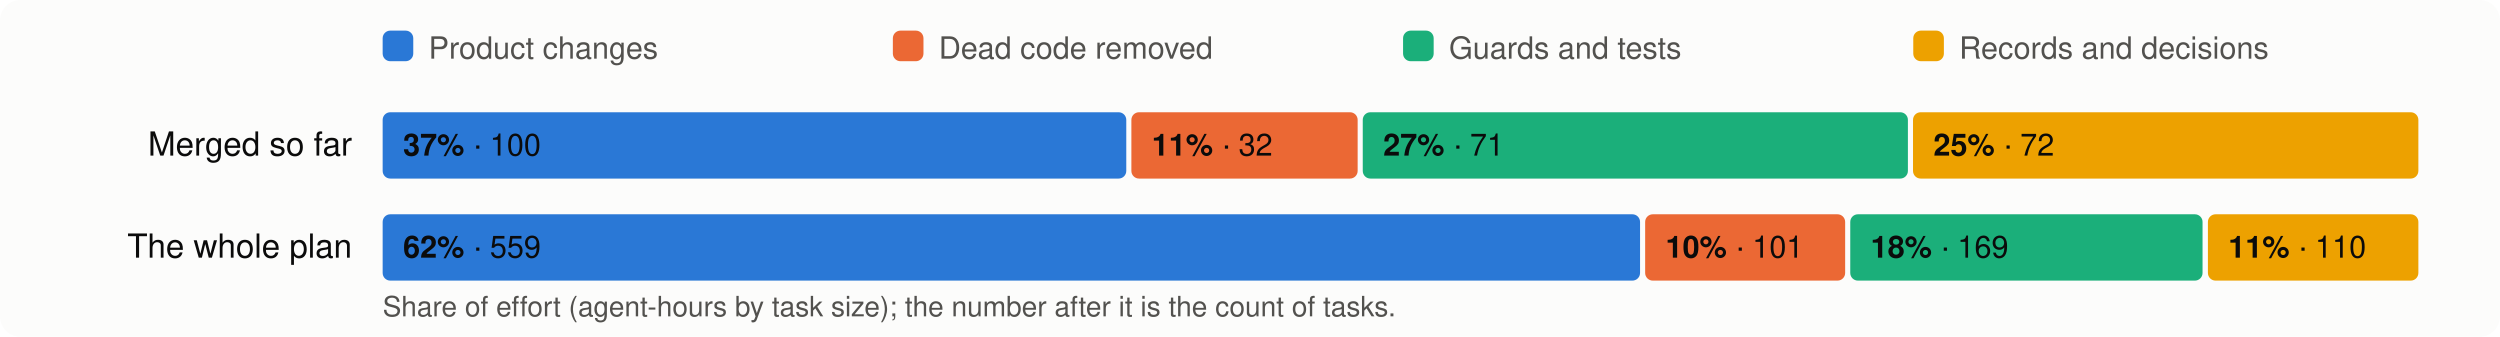
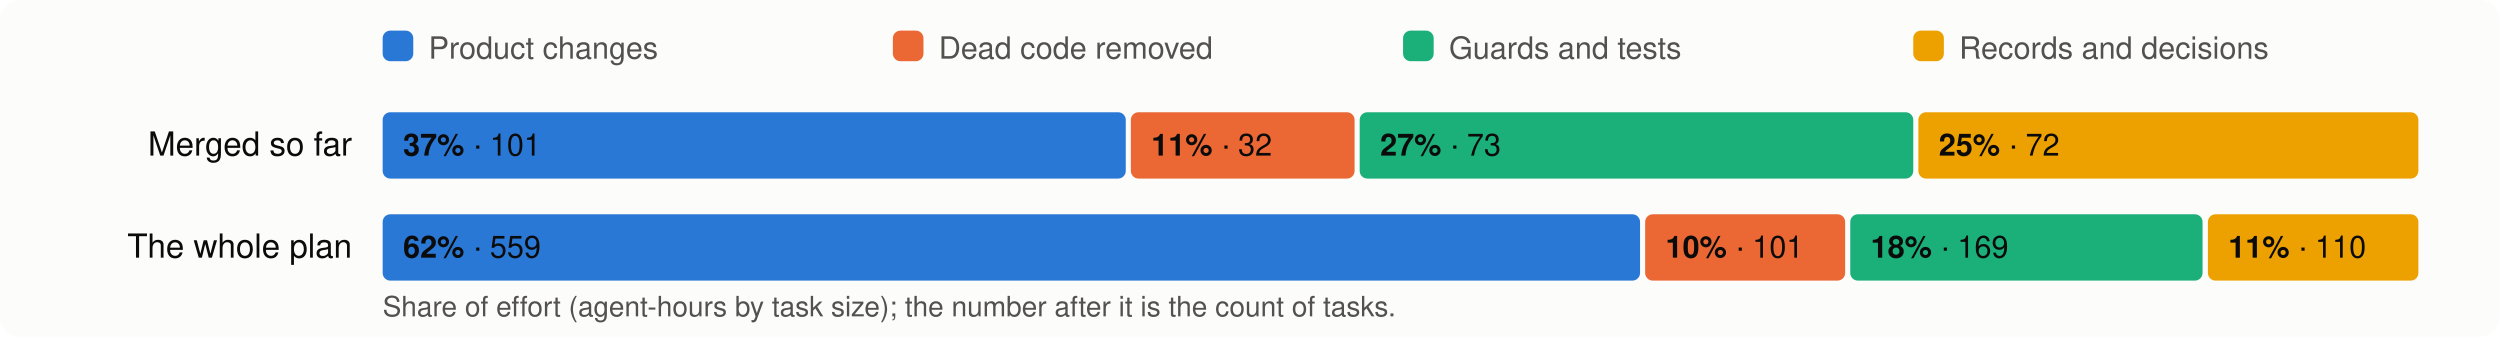
<svg xmlns="http://www.w3.org/2000/svg" viewBox="0 0 980 132" width="980" height="132" font-family="system-ui,-apple-system,Segoe UI,Helvetica,Arial,sans-serif" font-size="13">
  <rect width="980" height="132" rx="8" fill="#fcfcfb" />
  <rect x="150" y="12" width="12" height="12" rx="3" fill="#2a78d6" />
  <text x="168" y="23" fill="#52514e" font-size="12">Product changes</text>
  <rect x="350" y="12" width="12" height="12" rx="3" fill="#eb6834" />
  <text x="368" y="23" fill="#52514e" font-size="12">Dead code removed</text>
  <rect x="550" y="12" width="12" height="12" rx="3" fill="#1baf7a" />
  <text x="568" y="23" fill="#52514e" font-size="12">Guards and tests</text>
  <rect x="750" y="12" width="12" height="12" rx="3" fill="#eda100" />
  <text x="768" y="23" fill="#52514e" font-size="12">Records and decisions</text>
  <text x="138" y="61" text-anchor="end" fill="#0b0b0b">Merged so far</text>
-   <rect x="150.0" y="44" width="291.5" height="26" rx="3" fill="#2a78d6" />
+   <rect x="150.0" y="44" width="291.3" height="26" rx="3" fill="#2a78d6" />
  <text x="158.0" y="61" fill="#0b0b0b" font-size="12">
-     <tspan font-weight="600">37%</tspan> · 100</text>
-   <rect x="443.5" y="44" width="88.7" height="26" rx="3" fill="#eb6834" />
-   <text x="451.5" y="61" fill="#0b0b0b" font-size="12">
+     <tspan font-weight="600">37%</tspan> · 101</text>
+   <rect x="443.3" y="44" width="87.7" height="26" rx="3" fill="#eb6834" />
+   <text x="451.3" y="61" fill="#0b0b0b" font-size="12">
    <tspan font-weight="600">11%</tspan> · 32</text>
-   <rect x="534.2" y="44" width="213.7" height="26" rx="3" fill="#1baf7a" />
-   <text x="542.2" y="61" fill="#0b0b0b" font-size="12">
-     <tspan font-weight="600">27%</tspan> · 71</text>
-   <rect x="749.9" y="44" width="198.1" height="26" rx="3" fill="#eda100" />
-   <text x="757.9" y="61" fill="#0b0b0b" font-size="12">
+   <rect x="533.0" y="44" width="217.0" height="26" rx="3" fill="#1baf7a" />
+   <text x="541.0" y="61" fill="#0b0b0b" font-size="12">
+     <tspan font-weight="600">27%</tspan> · 73</text>
+   <rect x="752.0" y="44" width="196.0" height="26" rx="3" fill="#eda100" />
+   <text x="760.0" y="61" fill="#0b0b0b" font-size="12">
    <tspan font-weight="600">25%</tspan> · 72</text>
  <text x="138" y="101" text-anchor="end" fill="#0b0b0b">The whole plan</text>
  <rect x="150.0" y="84" width="492.9" height="26" rx="3" fill="#2a78d6" />
  <text x="158.0" y="101" fill="#0b0b0b" font-size="12">
    <tspan font-weight="600">62%</tspan> · 559</text>
  <rect x="644.9" y="84" width="78.4" height="26" rx="3" fill="#eb6834" />
  <text x="652.9" y="101" fill="#0b0b0b" font-size="12">
    <tspan font-weight="600">10%</tspan> · 101</text>
  <rect x="725.3" y="84" width="138.1" height="26" rx="3" fill="#1baf7a" />
  <text x="733.3" y="101" fill="#0b0b0b" font-size="12">
    <tspan font-weight="600">18%</tspan> · 169</text>
  <rect x="865.5" y="84" width="82.5" height="26" rx="3" fill="#eda100" />
  <text x="873.5" y="101" fill="#0b0b0b" font-size="12">
    <tspan font-weight="600">11%</tspan> · 110</text>
  <text x="150" y="124" fill="#52514e" font-size="11">Share of effort (agent-hours by task size); the number after it is the count of tasks.</text>
</svg>
